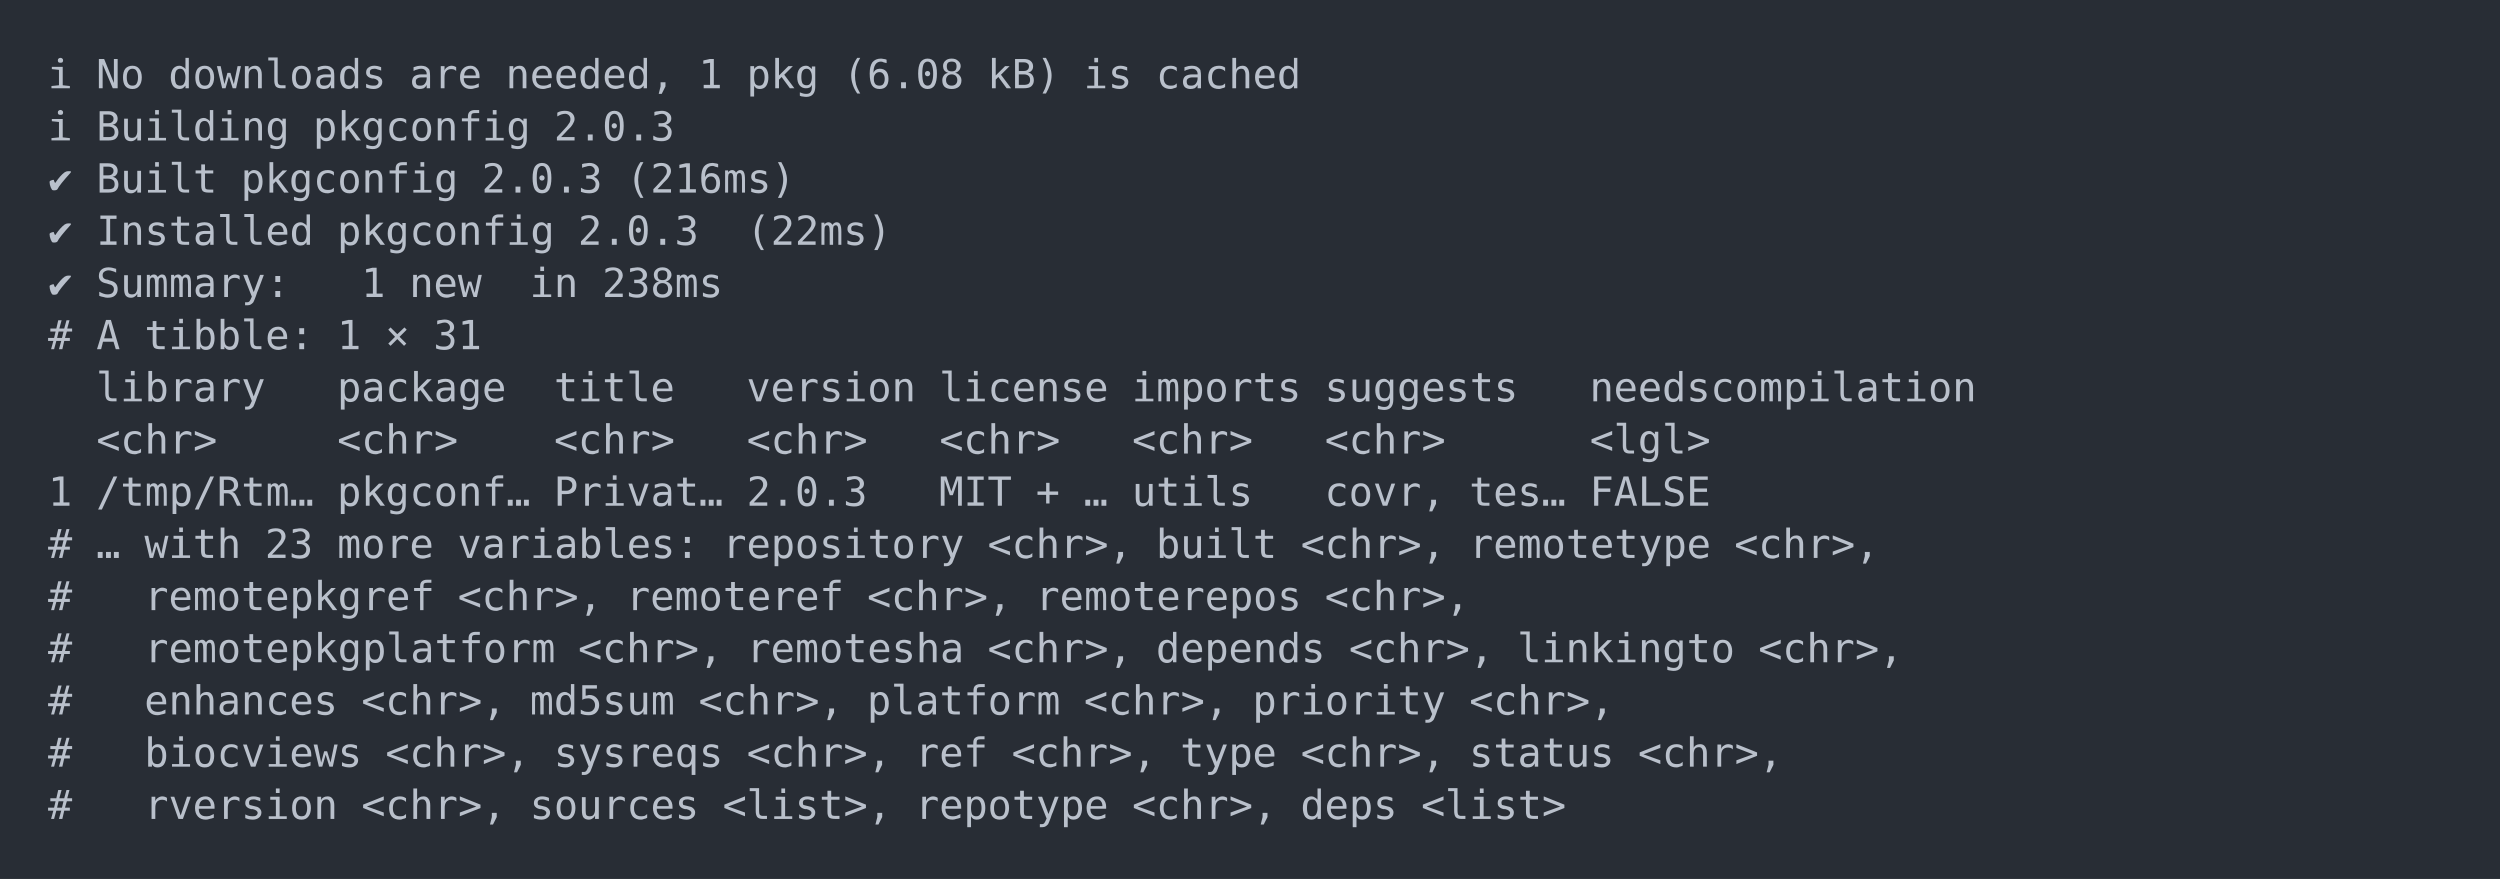
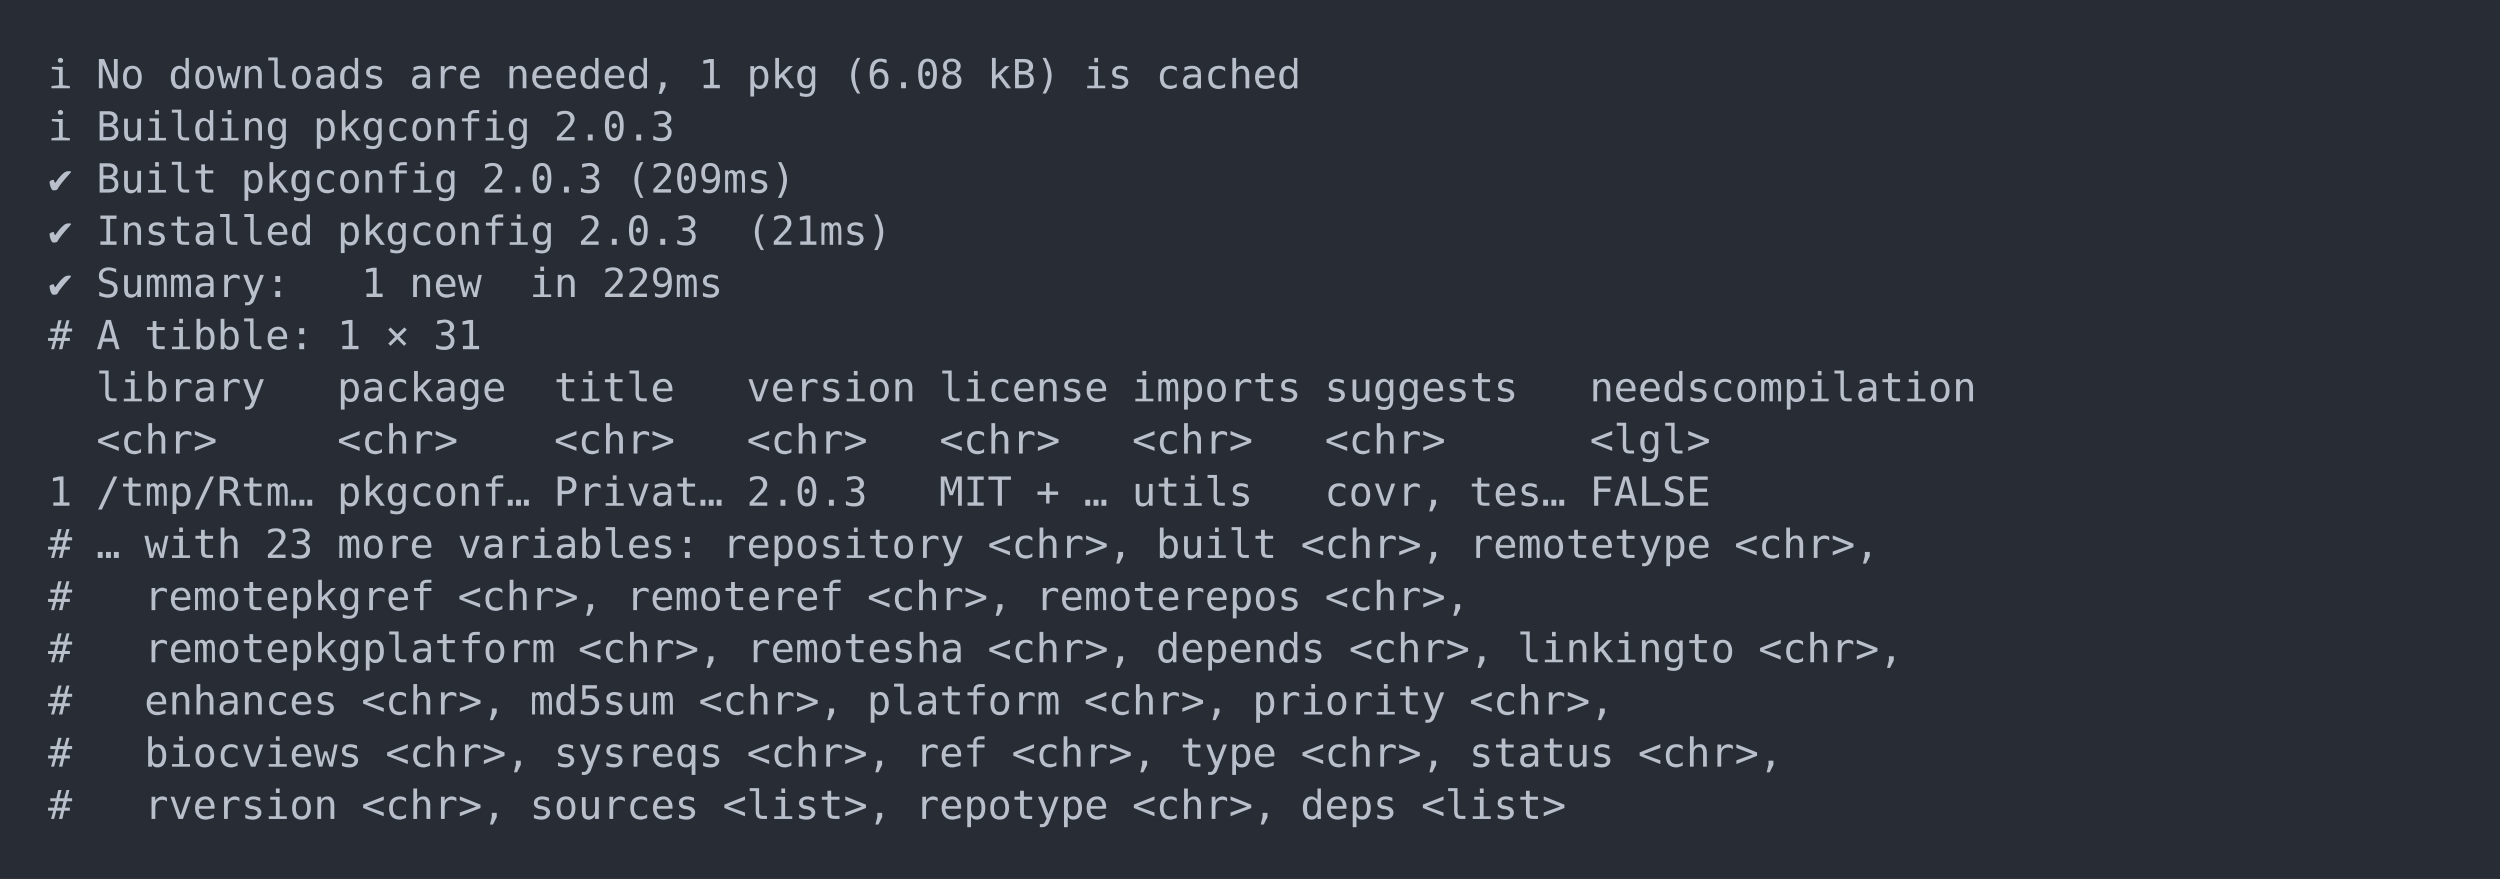
<svg xmlns="http://www.w3.org/2000/svg" xmlns:xlink="http://www.w3.org/1999/xlink" width="1040" height="365.65">
  <rect width="1040" height="365.65" rx="0" ry="0" class="a" />
  <svg height="325.65" viewBox="0 0 100 32.565" width="1000" x="20" y="20">
    <style>.a{fill:rgb(40,45,53)}.b{font-family:'Fira Code',Monaco,Consolas,Menlo,'Bitstream Vera Sans Mono','Powerline Symbols',monospace}.c{fill:transparent}.d{fill:rgb(185,192,203);white-space:pre}</style>
    <g font-family="'Fira Code',Monaco,Consolas,Menlo,'Bitstream Vera Sans Mono','Powerline Symbols',monospace" font-size="1.67" class="b">
      <defs>
        <symbol id="a">
          <rect height="16" width="100" x="0" y="0" class="c" />
        </symbol>
      </defs>
      <rect height="32.565" width="100" class="a" />
      <svg x="0" y="0" width="100">
        <svg x="0">
          <use xlink:href="#a" />
          <text x="0" y="1.67" class="d">ℹ</text>
          <text x="2.004" y="1.67" class="d">No</text>
          <text x="5.01" y="1.67" class="d">downloads</text>
          <text x="15.03" y="1.67" class="d">are</text>
          <text x="19.038" y="1.67" class="d">needed,</text>
          <text x="27.054" y="1.67" class="d">1</text>
          <text x="29.058" y="1.67" class="d">pkg</text>
          <text x="33.066" y="1.67" class="d">(6.08</text>
          <text x="39.078" y="1.67" class="d">kB)</text>
          <text x="43.086" y="1.67" class="d">is</text>
          <text x="46.092" y="1.67" class="d">cached</text>
          <text x="0" y="3.841" class="d">ℹ</text>
          <text x="2.004" y="3.841" class="d">Building</text>
          <text x="11.022" y="3.841" class="d">pkgconfig</text>
          <text x="21.042" y="3.841" class="d">2.0.3</text>
          <text x="0" y="6.012" class="d">✔</text>
          <text x="2.004" y="6.012" class="d">Built</text>
          <text x="8.016" y="6.012" class="d">pkgconfig</text>
          <text x="18.036" y="6.012" class="d">2.0.3</text>
-           <text x="24.048" y="6.012" class="d">(216ms)</text>
+           <text x="24.048" y="6.012" class="d">(209ms)</text>
          <text x="0" y="8.183" class="d">✔</text>
          <text x="2.004" y="8.183" class="d">Installed</text>
          <text x="12.024" y="8.183" class="d">pkgconfig</text>
          <text x="22.044" y="8.183" class="d">2.0.3</text>
-           <text x="29.058" y="8.183" class="d">(22ms)</text>
+           <text x="29.058" y="8.183" class="d">(21ms)</text>
          <text x="0" y="10.354" class="d">✔</text>
          <text x="2.004" y="10.354" class="d">Summary:</text>
          <text x="13.026" y="10.354" class="d">1</text>
          <text x="15.03" y="10.354" class="d">new</text>
          <text x="20.04" y="10.354" class="d">in</text>
-           <text x="23.046" y="10.354" class="d">238ms</text>
+           <text x="23.046" y="10.354" class="d">229ms</text>
          <text x="0" y="12.525" class="d">#</text>
          <text x="2.004" y="12.525" class="d">A</text>
          <text x="4.008" y="12.525" class="d">tibble:</text>
          <text x="12.024" y="12.525" class="d">1</text>
          <text x="14.028" y="12.525" class="d">×</text>
          <text x="16.032" y="12.525" class="d">31</text>
          <text x="2.004" y="14.696" class="d">library</text>
          <text x="12.024" y="14.696" class="d">package</text>
          <text x="21.042" y="14.696" class="d">title</text>
          <text x="29.058" y="14.696" class="d">version</text>
          <text x="37.074" y="14.696" class="d">license</text>
          <text x="45.09" y="14.696" class="d">imports</text>
          <text x="53.106" y="14.696" class="d">suggests</text>
          <text x="64.128" y="14.696" class="d">needscompilation</text>
          <text x="2.004" y="16.867" class="d">&lt;chr&gt;</text>
          <text x="12.024" y="16.867" class="d">&lt;chr&gt;</text>
          <text x="21.042" y="16.867" class="d">&lt;chr&gt;</text>
          <text x="29.058" y="16.867" class="d">&lt;chr&gt;</text>
          <text x="37.074" y="16.867" class="d">&lt;chr&gt;</text>
          <text x="45.09" y="16.867" class="d">&lt;chr&gt;</text>
          <text x="53.106" y="16.867" class="d">&lt;chr&gt;</text>
          <text x="64.128" y="16.867" class="d">&lt;lgl&gt;</text>
          <text x="0" y="19.038" class="d">1</text>
          <text x="2.004" y="19.038" class="d">/tmp/Rtm…</text>
          <text x="12.024" y="19.038" class="d">pkgconf…</text>
          <text x="21.042" y="19.038" class="d">Privat…</text>
          <text x="29.058" y="19.038" class="d">2.0.3</text>
          <text x="37.074" y="19.038" class="d">MIT</text>
          <text x="41.082" y="19.038" class="d">+</text>
          <text x="43.086" y="19.038" class="d">…</text>
          <text x="45.09" y="19.038" class="d">utils</text>
          <text x="53.106" y="19.038" class="d">covr,</text>
          <text x="59.118" y="19.038" class="d">tes…</text>
          <text x="64.128" y="19.038" class="d">FALSE</text>
          <text x="0" y="21.209" class="d">#</text>
          <text x="2.004" y="21.209" class="d">…</text>
          <text x="4.008" y="21.209" class="d">with</text>
          <text x="9.018" y="21.209" class="d">23</text>
          <text x="12.024" y="21.209" class="d">more</text>
          <text x="17.034" y="21.209" class="d">variables:</text>
          <text x="28.056" y="21.209" class="d">repository</text>
          <text x="39.078" y="21.209" class="d">&lt;chr&gt;,</text>
          <text x="46.092" y="21.209" class="d">built</text>
          <text x="52.104" y="21.209" class="d">&lt;chr&gt;,</text>
          <text x="59.118" y="21.209" class="d">remotetype</text>
          <text x="70.14" y="21.209" class="d">&lt;chr&gt;,</text>
          <text x="0" y="23.38" class="d">#</text>
          <text x="4.008" y="23.38" class="d">remotepkgref</text>
          <text x="17.034" y="23.38" class="d">&lt;chr&gt;,</text>
          <text x="24.048" y="23.38" class="d">remoteref</text>
          <text x="34.068" y="23.38" class="d">&lt;chr&gt;,</text>
          <text x="41.082" y="23.38" class="d">remoterepos</text>
          <text x="53.106" y="23.38" class="d">&lt;chr&gt;,</text>
          <text x="0" y="25.551" class="d">#</text>
          <text x="4.008" y="25.551" class="d">remotepkgplatform</text>
          <text x="22.044" y="25.551" class="d">&lt;chr&gt;,</text>
          <text x="29.058" y="25.551" class="d">remotesha</text>
          <text x="39.078" y="25.551" class="d">&lt;chr&gt;,</text>
          <text x="46.092" y="25.551" class="d">depends</text>
          <text x="54.108" y="25.551" class="d">&lt;chr&gt;,</text>
          <text x="61.122" y="25.551" class="d">linkingto</text>
          <text x="71.142" y="25.551" class="d">&lt;chr&gt;,</text>
          <text x="0" y="27.722" class="d">#</text>
          <text x="4.008" y="27.722" class="d">enhances</text>
          <text x="13.026" y="27.722" class="d">&lt;chr&gt;,</text>
          <text x="20.04" y="27.722" class="d">md5sum</text>
          <text x="27.054" y="27.722" class="d">&lt;chr&gt;,</text>
          <text x="34.068" y="27.722" class="d">platform</text>
          <text x="43.086" y="27.722" class="d">&lt;chr&gt;,</text>
          <text x="50.1" y="27.722" class="d">priority</text>
          <text x="59.118" y="27.722" class="d">&lt;chr&gt;,</text>
          <text x="0" y="29.893" class="d">#</text>
          <text x="4.008" y="29.893" class="d">biocviews</text>
          <text x="14.028" y="29.893" class="d">&lt;chr&gt;,</text>
          <text x="21.042" y="29.893" class="d">sysreqs</text>
          <text x="29.058" y="29.893" class="d">&lt;chr&gt;,</text>
          <text x="36.072" y="29.893" class="d">ref</text>
          <text x="40.08" y="29.893" class="d">&lt;chr&gt;,</text>
          <text x="47.094" y="29.893" class="d">type</text>
          <text x="52.104" y="29.893" class="d">&lt;chr&gt;,</text>
          <text x="59.118" y="29.893" class="d">status</text>
          <text x="66.132" y="29.893" class="d">&lt;chr&gt;,</text>
          <text x="0" y="32.064" class="d">#</text>
          <text x="4.008" y="32.064" class="d">rversion</text>
          <text x="13.026" y="32.064" class="d">&lt;chr&gt;,</text>
          <text x="20.04" y="32.064" class="d">sources</text>
          <text x="28.056" y="32.064" class="d">&lt;list&gt;,</text>
          <text x="36.072" y="32.064" class="d">repotype</text>
          <text x="45.09" y="32.064" class="d">&lt;chr&gt;,</text>
          <text x="52.104" y="32.064" class="d">deps</text>
          <text x="57.114" y="32.064" class="d">&lt;list&gt;</text>
        </svg>
      </svg>
    </g>
  </svg>
</svg>
